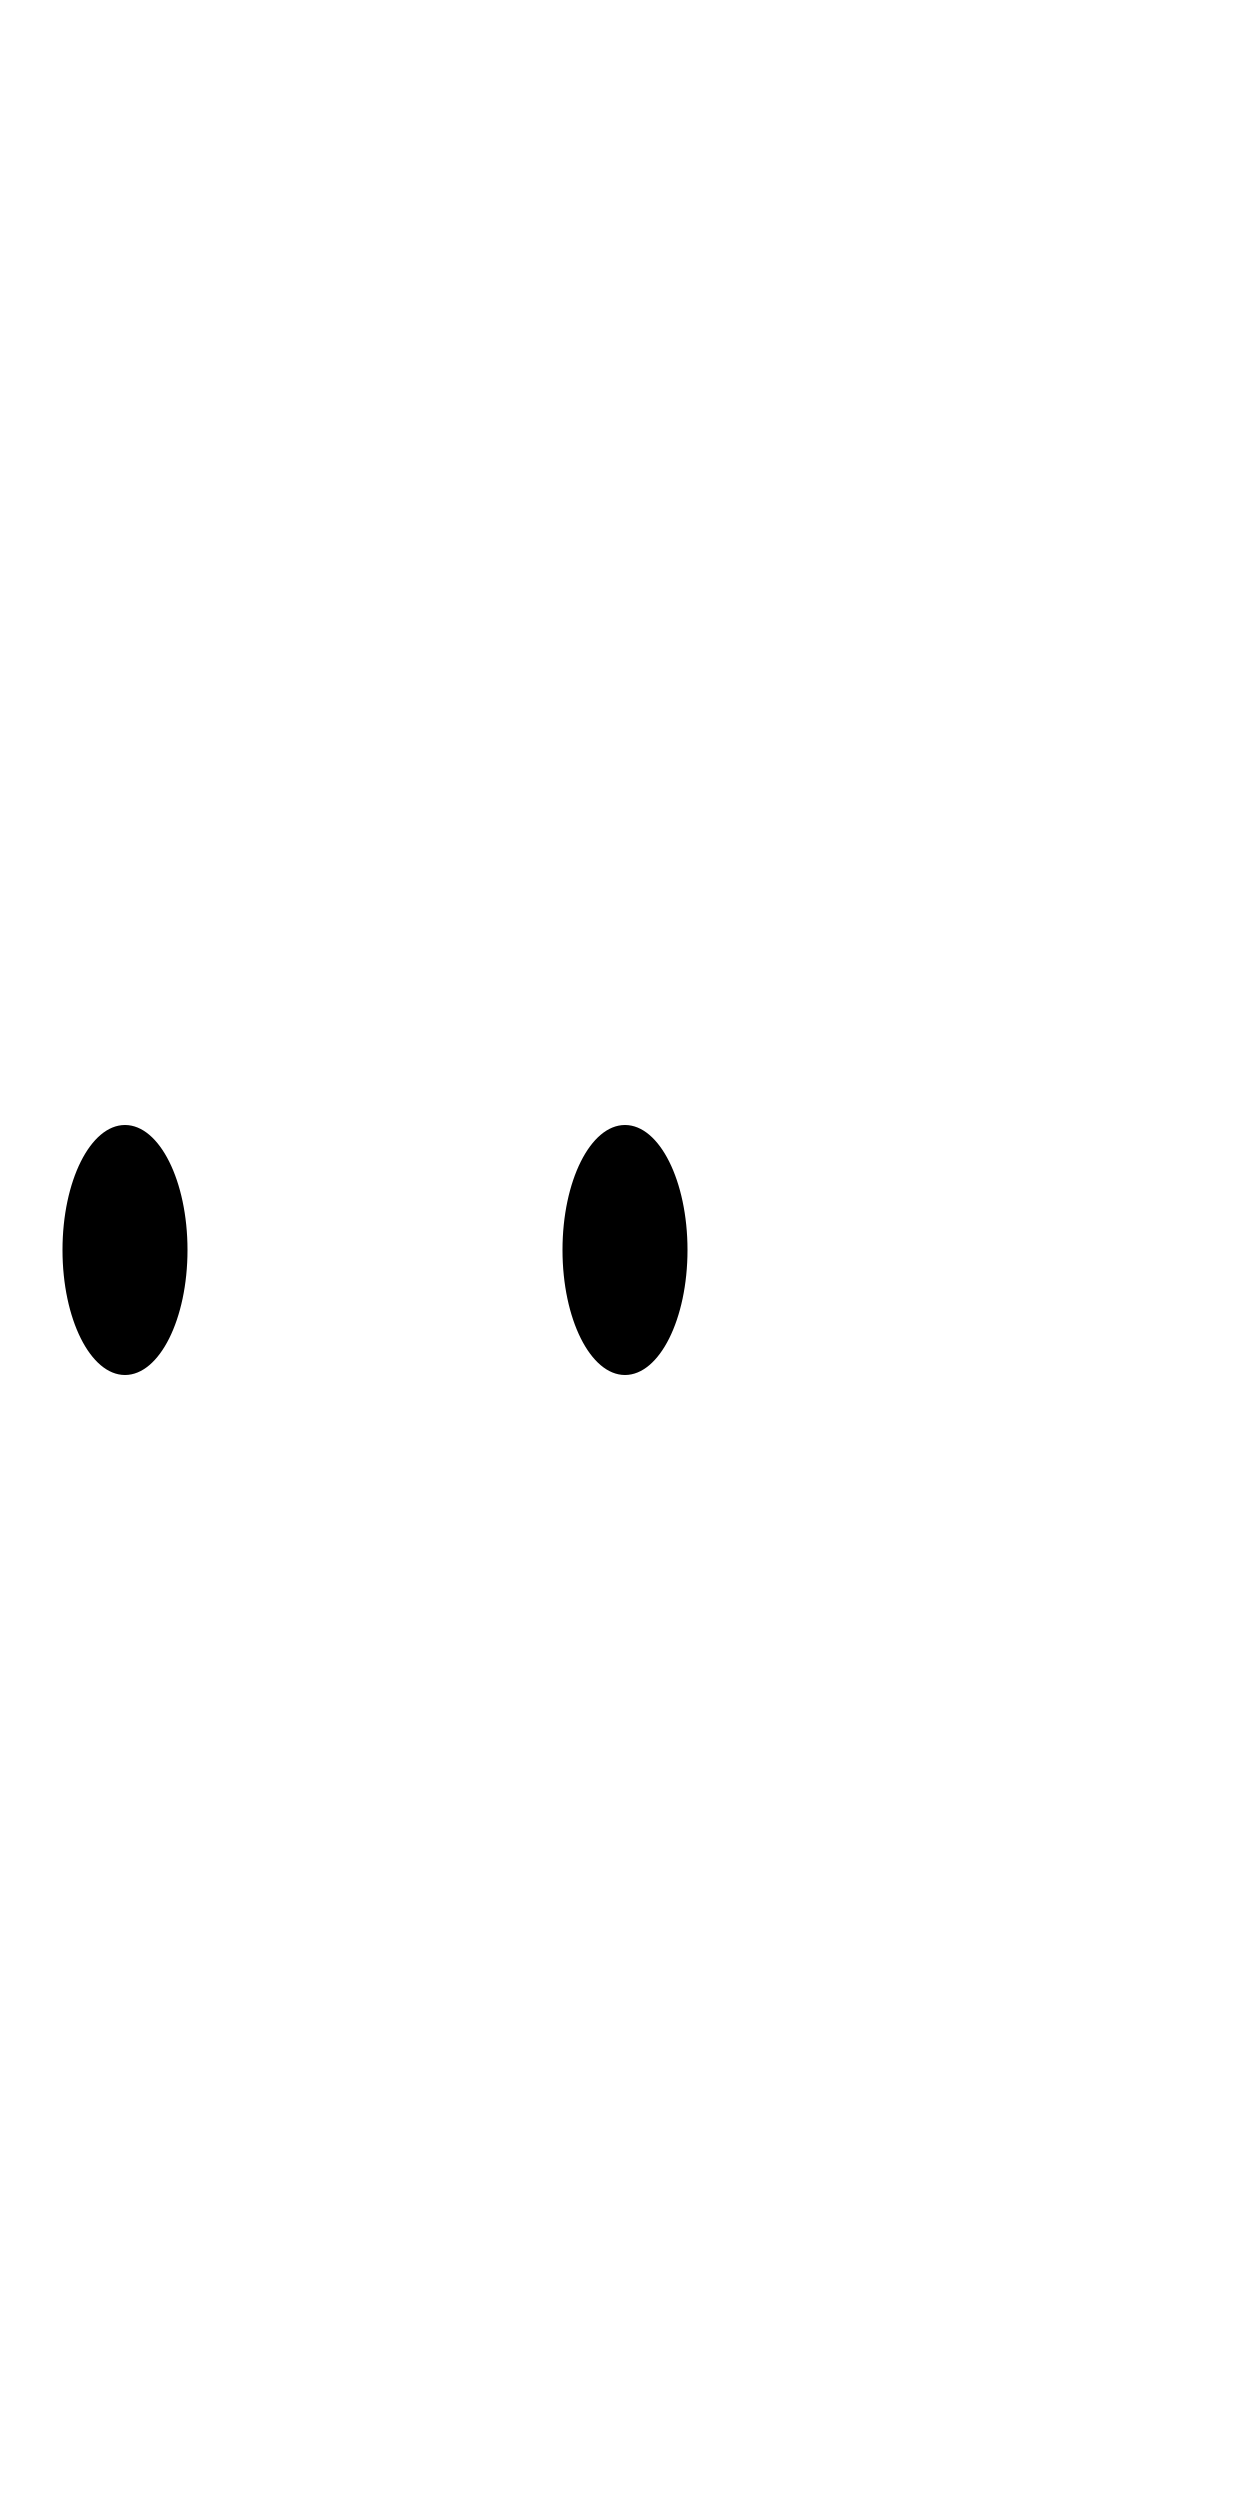
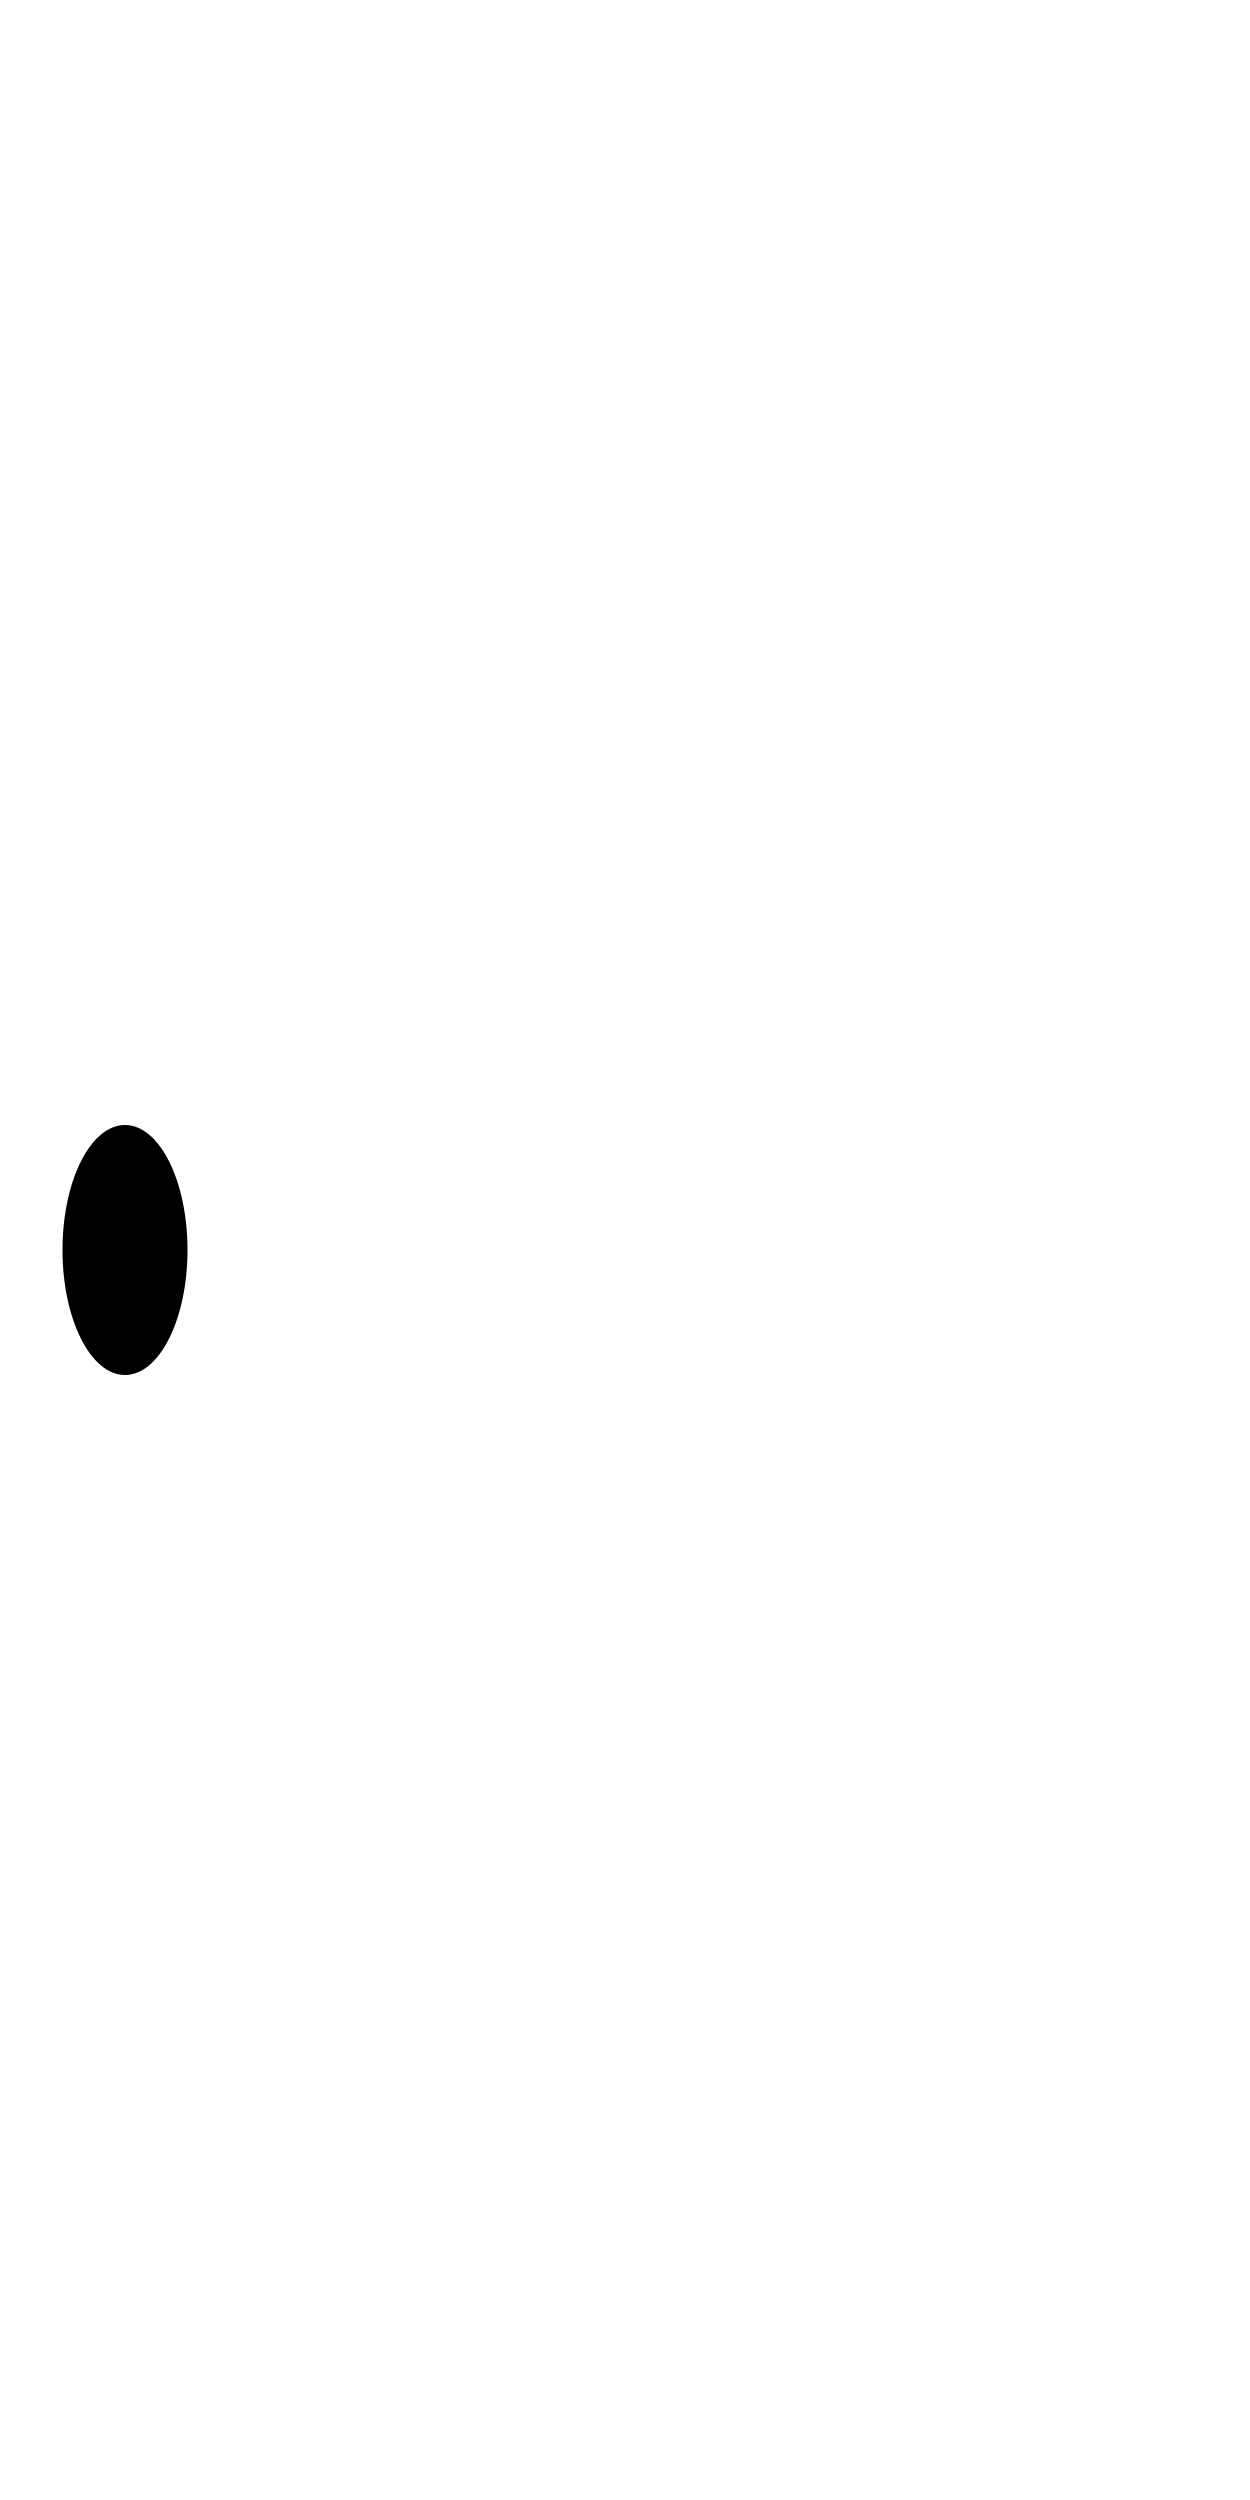
- <svg xmlns="http://www.w3.org/2000/svg" width="500" height="1000">
-   <path d="M 50 400 A 25 25 0 0 0 25 425 A 25 25 0 0 0 50 450 A 25 25 0 0 0 75 425 A 25 25 0 0 0 50 400 z M 250 400 A 25 25 0 0 0 225 425 A 25 25 0 0 0 250 450 A 25 25 0 0 0 275 425 A 25 25 0 0 0 250 400 z " transform="matrix(1,0,0,2,0,-350)" />
+ <svg xmlns="http://www.w3.org/2000/svg" width="500" height="1000" version="1.1" id="svg1">
+   <defs id="defs1" />
+   <path d="M 50,400 A 25,25 0 0 0 25,425 25,25 0 0 0 50,450 25,25 0 0 0 75,425 25,25 0 0 0 50,400 Z" transform="matrix(1,0,0,2,0,-350)" id="path1" />
</svg>
